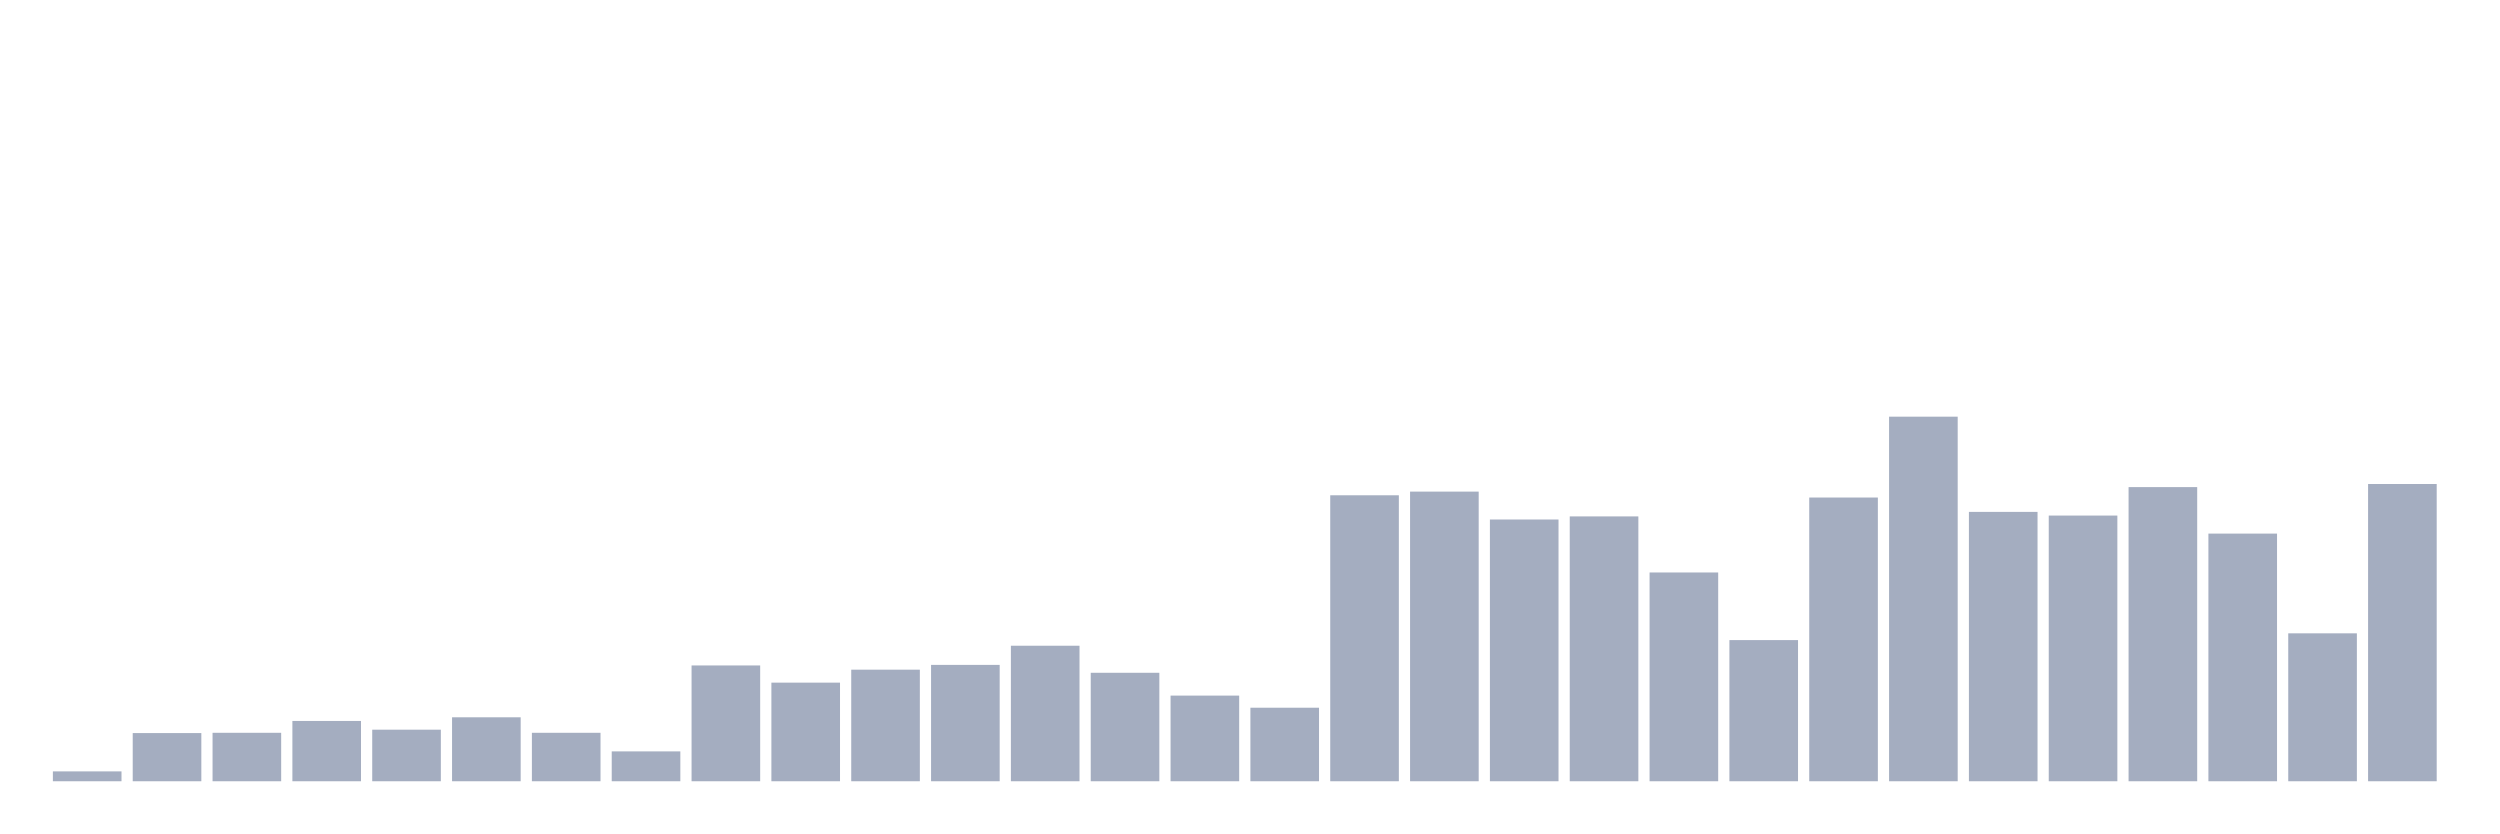
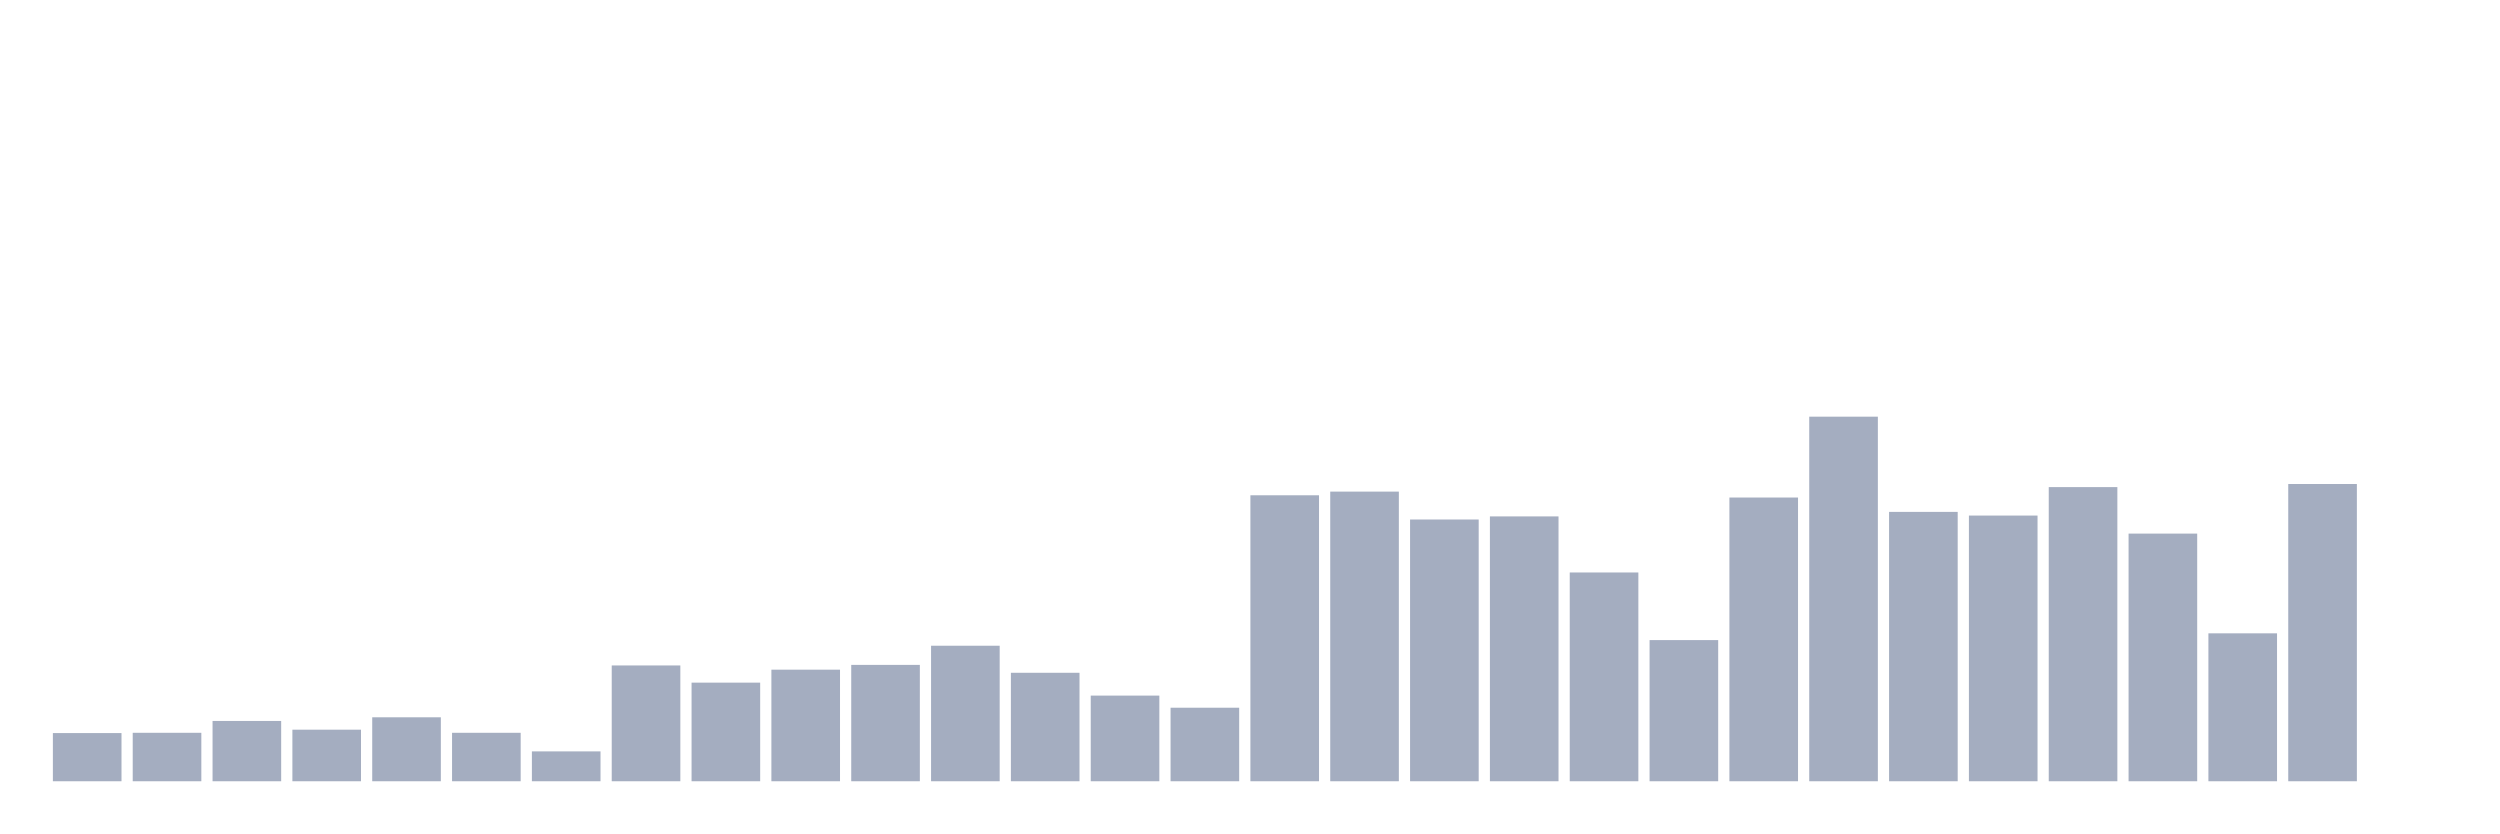
<svg xmlns="http://www.w3.org/2000/svg" viewBox="0 0 480 160">
  <g transform="translate(10,10)">
-     <rect class="bar" x="0.153" width="13.175" y="138.107" height="1.893" fill="rgb(164,173,192)" />
-     <rect class="bar" x="15.482" width="13.175" y="130.75" height="9.25" fill="rgb(164,173,192)" />
-     <rect class="bar" x="30.81" width="13.175" y="130.696" height="9.304" fill="rgb(164,173,192)" />
-     <rect class="bar" x="46.138" width="13.175" y="128.423" height="11.577" fill="rgb(164,173,192)" />
-     <rect class="bar" x="61.466" width="13.175" y="130.1" height="9.9" fill="rgb(164,173,192)" />
-     <rect class="bar" x="76.794" width="13.175" y="127.72" height="12.28" fill="rgb(164,173,192)" />
-     <rect class="bar" x="92.123" width="13.175" y="130.696" height="9.304" fill="rgb(164,173,192)" />
-     <rect class="bar" x="107.451" width="13.175" y="134.266" height="5.734" fill="rgb(164,173,192)" />
-     <rect class="bar" x="122.779" width="13.175" y="117.767" height="22.233" fill="rgb(164,173,192)" />
-     <rect class="bar" x="138.107" width="13.175" y="121.066" height="18.934" fill="rgb(164,173,192)" />
-     <rect class="bar" x="153.436" width="13.175" y="118.578" height="21.422" fill="rgb(164,173,192)" />
-     <rect class="bar" x="168.764" width="13.175" y="117.658" height="22.342" fill="rgb(164,173,192)" />
-     <rect class="bar" x="184.092" width="13.175" y="113.98" height="26.02" fill="rgb(164,173,192)" />
-     <rect class="bar" x="199.42" width="13.175" y="119.173" height="20.827" fill="rgb(164,173,192)" />
-     <rect class="bar" x="214.748" width="13.175" y="123.555" height="16.445" fill="rgb(164,173,192)" />
-     <rect class="bar" x="230.077" width="13.175" y="125.881" height="14.119" fill="rgb(164,173,192)" />
-     <rect class="bar" x="245.405" width="13.175" y="85.093" height="54.907" fill="rgb(164,173,192)" />
-     <rect class="bar" x="260.733" width="13.175" y="84.389" height="55.611" fill="rgb(164,173,192)" />
-     <rect class="bar" x="276.061" width="13.175" y="89.745" height="50.255" fill="rgb(164,173,192)" />
-     <rect class="bar" x="291.39" width="13.175" y="89.15" height="50.85" fill="rgb(164,173,192)" />
-     <rect class="bar" x="306.718" width="13.175" y="99.915" height="40.085" fill="rgb(164,173,192)" />
-     <rect class="bar" x="322.046" width="13.175" y="112.898" height="27.102" fill="rgb(164,173,192)" />
-     <rect class="bar" x="337.374" width="13.175" y="85.526" height="54.474" fill="rgb(164,173,192)" />
-     <rect class="bar" x="352.702" width="13.175" y="70" height="70" fill="rgb(164,173,192)" />
-     <rect class="bar" x="368.031" width="13.175" y="88.284" height="51.716" fill="rgb(164,173,192)" />
-     <rect class="bar" x="383.359" width="13.175" y="88.988" height="51.012" fill="rgb(164,173,192)" />
-     <rect class="bar" x="398.687" width="13.175" y="83.524" height="56.476" fill="rgb(164,173,192)" />
-     <rect class="bar" x="414.015" width="13.175" y="92.45" height="47.55" fill="rgb(164,173,192)" />
-     <rect class="bar" x="429.344" width="13.175" y="111.6" height="28.4" fill="rgb(164,173,192)" />
-     <rect class="bar" x="444.672" width="13.175" y="82.929" height="57.071" fill="rgb(164,173,192)" />
+     <rect class="bar" x="0.153" width="13.175" y="130.75" height="9.25" fill="rgb(164,173,192)" />
+     <rect class="bar" x="15.482" width="13.175" y="130.696" height="9.304" fill="rgb(164,173,192)" />
+     <rect class="bar" x="30.81" width="13.175" y="128.423" height="11.577" fill="rgb(164,173,192)" />
+     <rect class="bar" x="46.138" width="13.175" y="130.1" height="9.9" fill="rgb(164,173,192)" />
+     <rect class="bar" x="61.466" width="13.175" y="127.72" height="12.28" fill="rgb(164,173,192)" />
+     <rect class="bar" x="76.794" width="13.175" y="130.696" height="9.304" fill="rgb(164,173,192)" />
+     <rect class="bar" x="92.123" width="13.175" y="134.266" height="5.734" fill="rgb(164,173,192)" />
+     <rect class="bar" x="107.451" width="13.175" y="117.767" height="22.233" fill="rgb(164,173,192)" />
+     <rect class="bar" x="122.779" width="13.175" y="121.066" height="18.934" fill="rgb(164,173,192)" />
+     <rect class="bar" x="138.107" width="13.175" y="118.578" height="21.422" fill="rgb(164,173,192)" />
+     <rect class="bar" x="153.436" width="13.175" y="117.658" height="22.342" fill="rgb(164,173,192)" />
+     <rect class="bar" x="168.764" width="13.175" y="113.98" height="26.02" fill="rgb(164,173,192)" />
+     <rect class="bar" x="184.092" width="13.175" y="119.173" height="20.827" fill="rgb(164,173,192)" />
+     <rect class="bar" x="199.42" width="13.175" y="123.555" height="16.445" fill="rgb(164,173,192)" />
+     <rect class="bar" x="214.748" width="13.175" y="125.881" height="14.119" fill="rgb(164,173,192)" />
+     <rect class="bar" x="230.077" width="13.175" y="85.093" height="54.907" fill="rgb(164,173,192)" />
+     <rect class="bar" x="245.405" width="13.175" y="84.389" height="55.611" fill="rgb(164,173,192)" />
+     <rect class="bar" x="260.733" width="13.175" y="89.745" height="50.255" fill="rgb(164,173,192)" />
+     <rect class="bar" x="276.061" width="13.175" y="89.15" height="50.85" fill="rgb(164,173,192)" />
+     <rect class="bar" x="291.39" width="13.175" y="99.915" height="40.085" fill="rgb(164,173,192)" />
+     <rect class="bar" x="306.718" width="13.175" y="112.898" height="27.102" fill="rgb(164,173,192)" />
+     <rect class="bar" x="322.046" width="13.175" y="85.526" height="54.474" fill="rgb(164,173,192)" />
+     <rect class="bar" x="337.374" width="13.175" y="70" height="70" fill="rgb(164,173,192)" />
+     <rect class="bar" x="352.702" width="13.175" y="88.284" height="51.716" fill="rgb(164,173,192)" />
+     <rect class="bar" x="368.031" width="13.175" y="88.988" height="51.012" fill="rgb(164,173,192)" />
+     <rect class="bar" x="383.359" width="13.175" y="83.524" height="56.476" fill="rgb(164,173,192)" />
+     <rect class="bar" x="398.687" width="13.175" y="92.45" height="47.55" fill="rgb(164,173,192)" />
+     <rect class="bar" x="414.015" width="13.175" y="111.6" height="28.4" fill="rgb(164,173,192)" />
+     <rect class="bar" x="429.344" width="13.175" y="82.929" height="57.071" fill="rgb(164,173,192)" />
+     <rect class="bar" x="444.672" width="13.175" y="140" height="0" fill="rgb(164,173,192)" />
  </g>
</svg>
